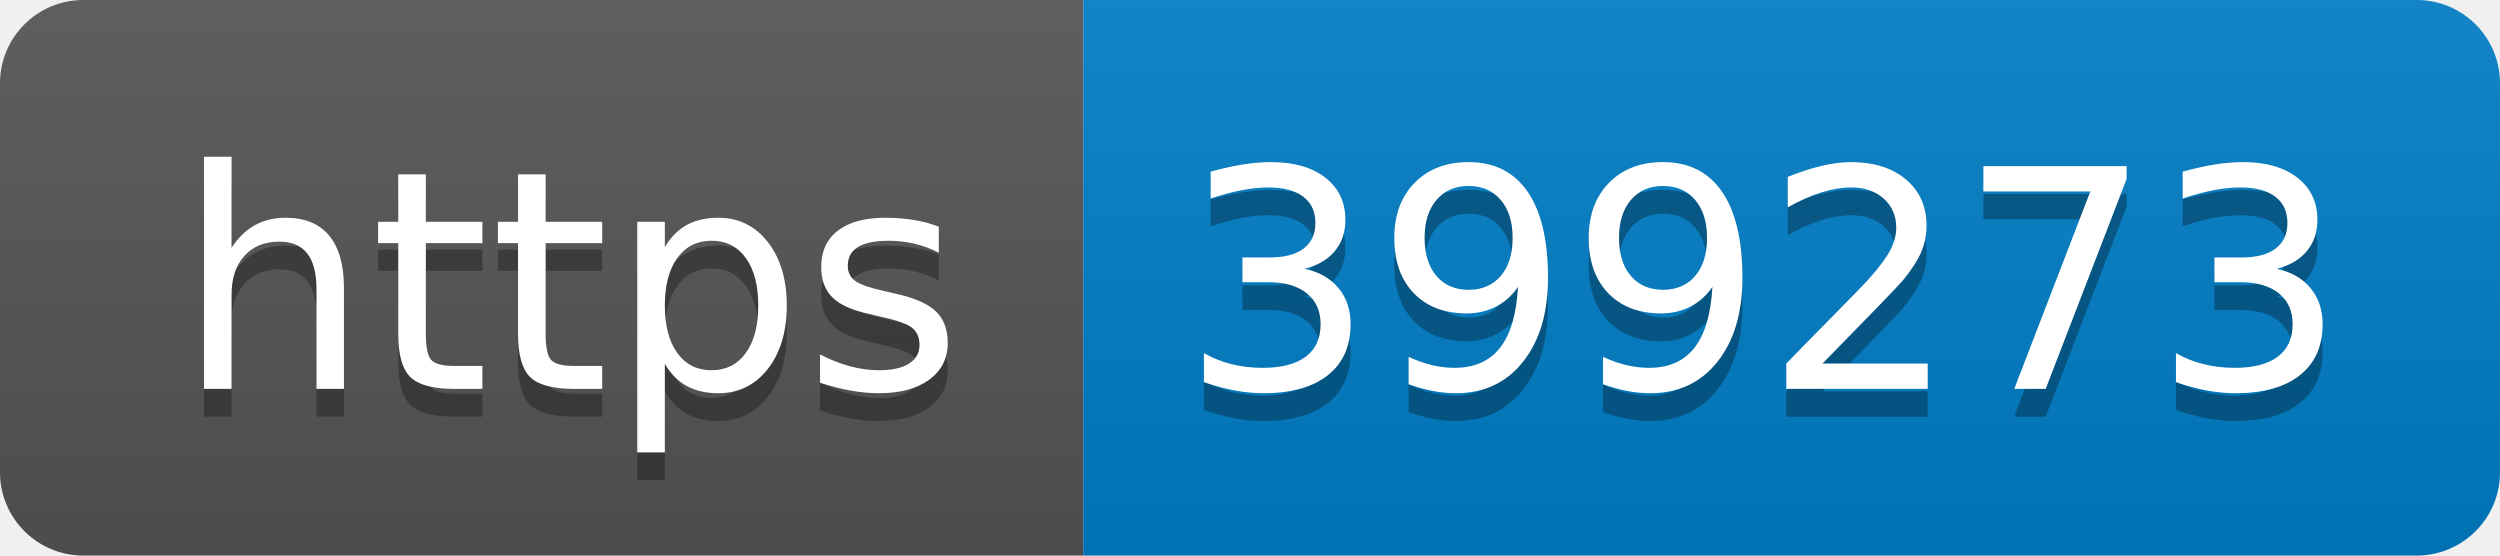
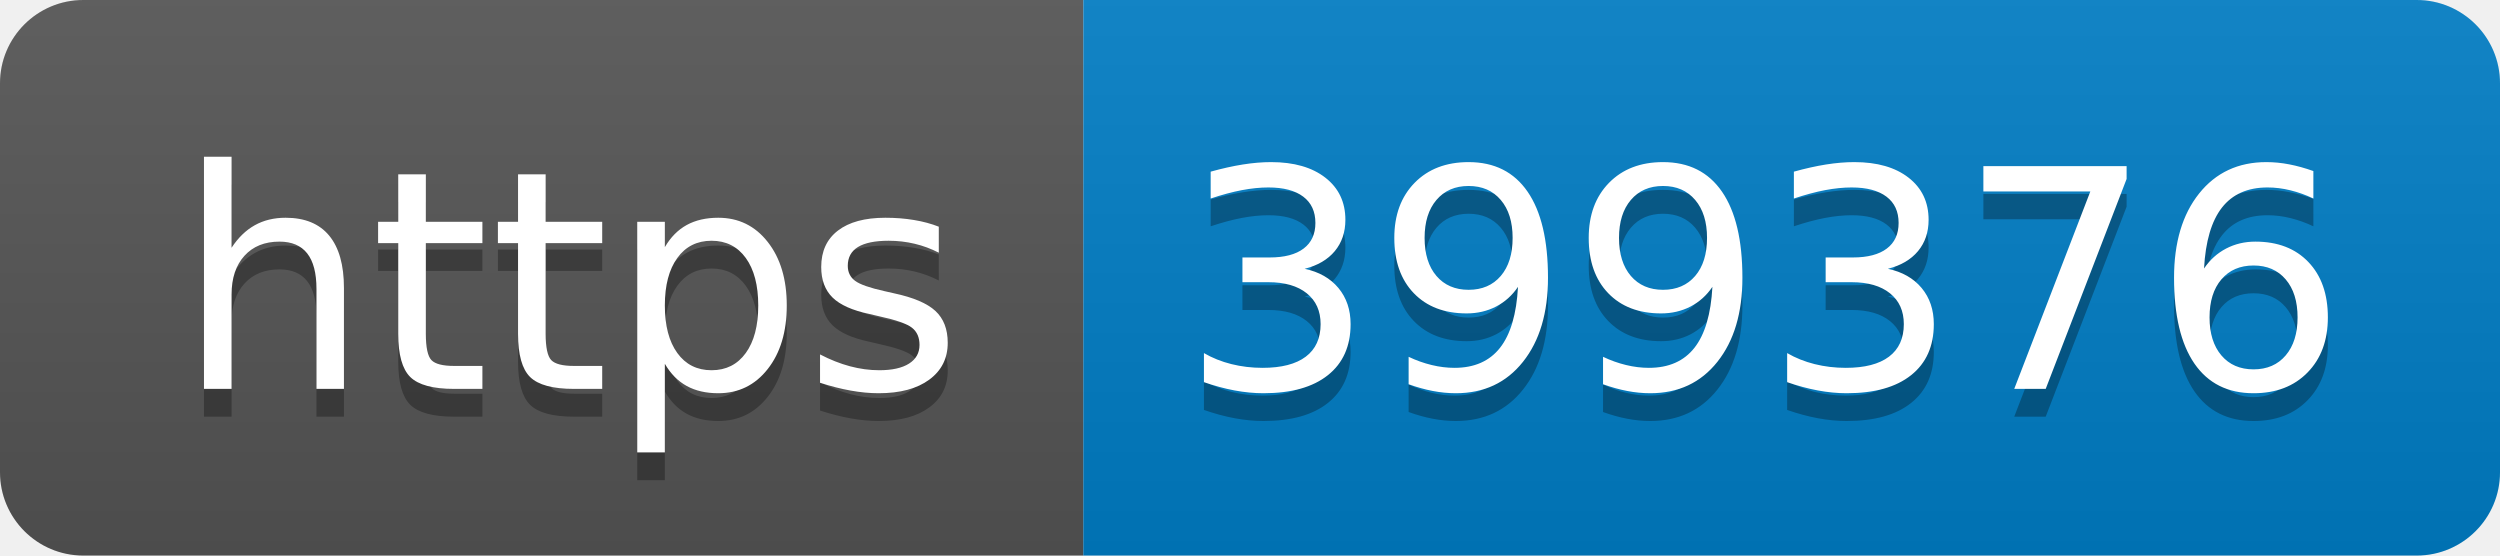
- <svg xmlns="http://www.w3.org/2000/svg" width="90" height="20" role="img" aria-label="https: 399273">
+ <svg xmlns="http://www.w3.org/2000/svg" width="90" height="20" role="img" aria-label="https: 399376">
  <linearGradient id="s" x2="0" y2="100%">
    <stop offset="0" stop-color="#bbb" stop-opacity=".1" />
    <stop offset="1" stop-opacity=".1" />
  </linearGradient>
  <clipPath id="r">
    <rect width="90" height="20" rx="3" fill="#fff" />
  </clipPath>
  <g clip-path="url(#r)">
    <rect width="39" height="20" fill="#555" />
    <rect x="39" width="51" height="20" fill="#007ec6" />
    <rect width="90" height="20" fill="url(#s)" />
  </g>
  <g fill="#fff" text-anchor="middle" font-family="Verdana,Geneva,DejaVu Sans,sans-serif" text-rendering="geometricPrecision" font-size="110">
    <text aria-hidden="true" x="205" y="150" fill="#010101" fill-opacity=".3" transform="scale(.1)" textLength="290">https</text>
    <text x="205" y="140" transform="scale(.1)" fill="#fff" textLength="290">https</text>
-     <text aria-hidden="true" x="635" y="150" fill="#010101" fill-opacity=".3" transform="scale(.1)" textLength="410">399273</text>
-     <text x="635" y="140" transform="scale(.1)" fill="#fff" textLength="410">399273</text>
+     <text aria-hidden="true" x="635" y="150" fill="#010101" fill-opacity=".3" transform="scale(.1)" textLength="410">399376</text>
+     <text x="635" y="140" transform="scale(.1)" fill="#fff" textLength="410">399376</text>
  </g>
</svg>
